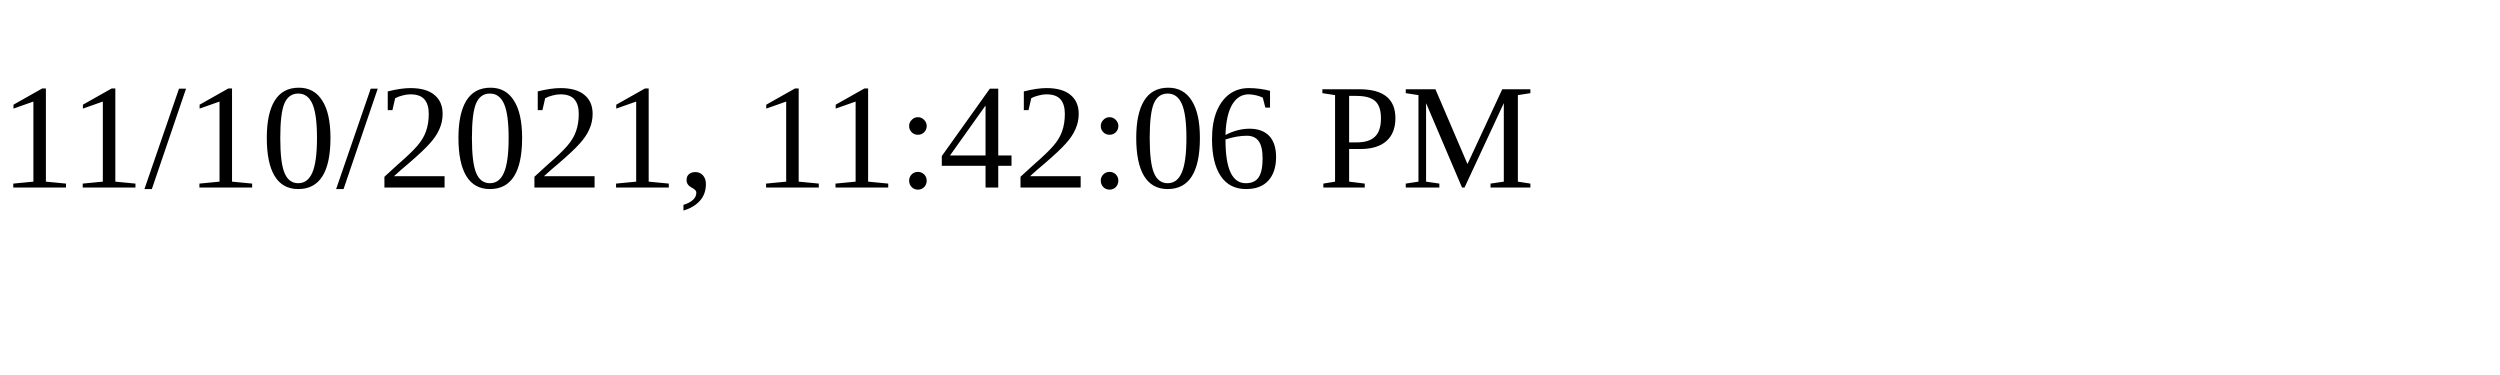
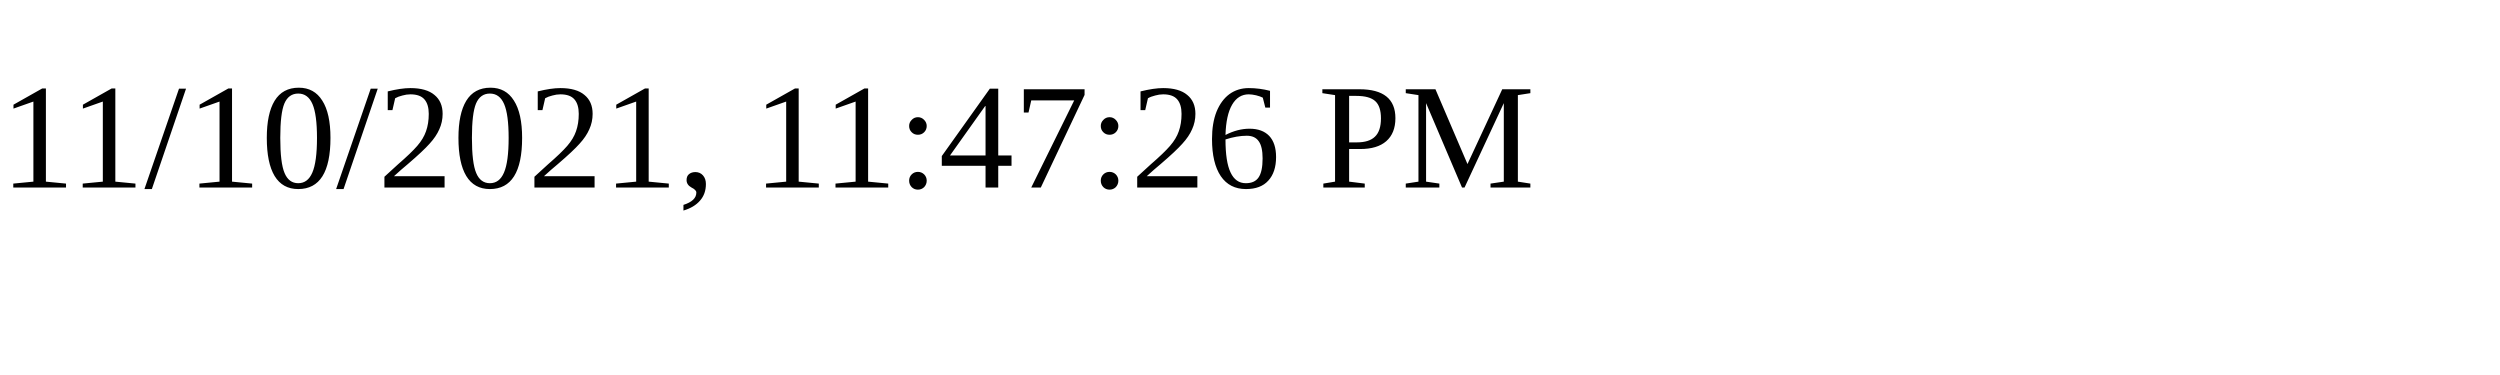
<svg xmlns="http://www.w3.org/2000/svg" height="30" width="200">
-   <text x="0" y="15">11/10/2021, 11:42:06 PM</text>
+   <text x="0" y="15">11/10/2021, 11:47:26 PM</text>
</svg>
